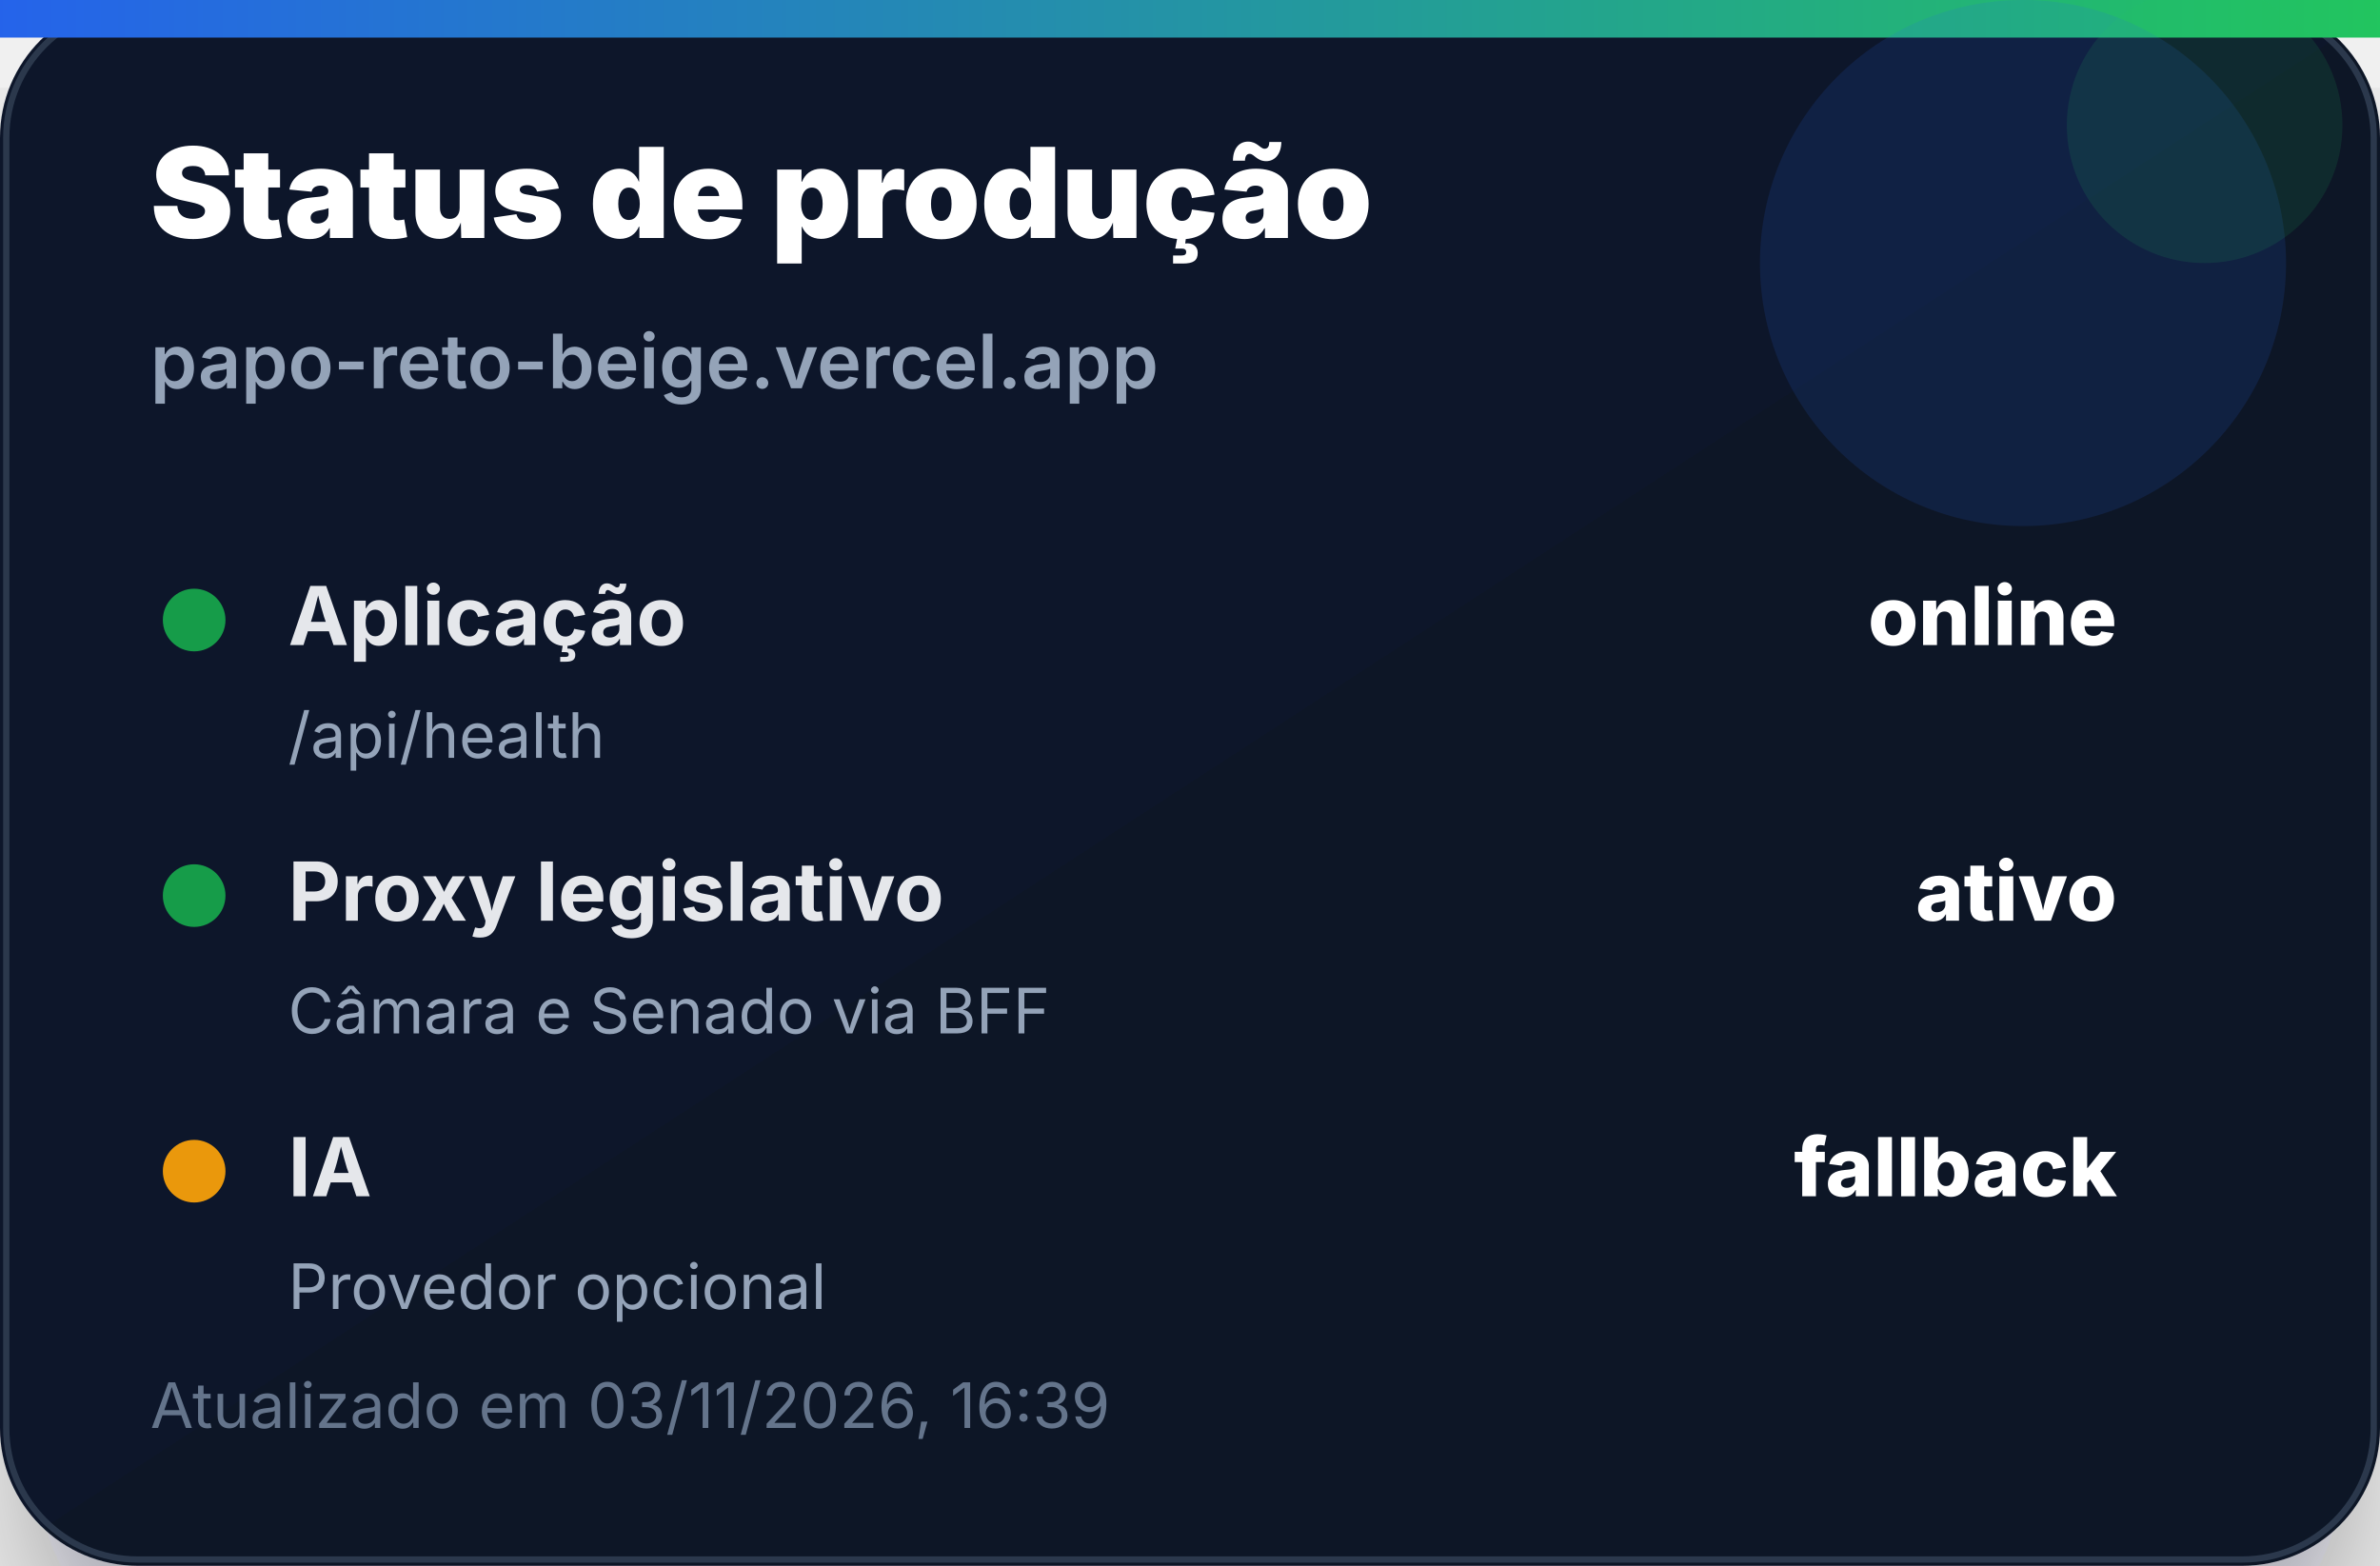
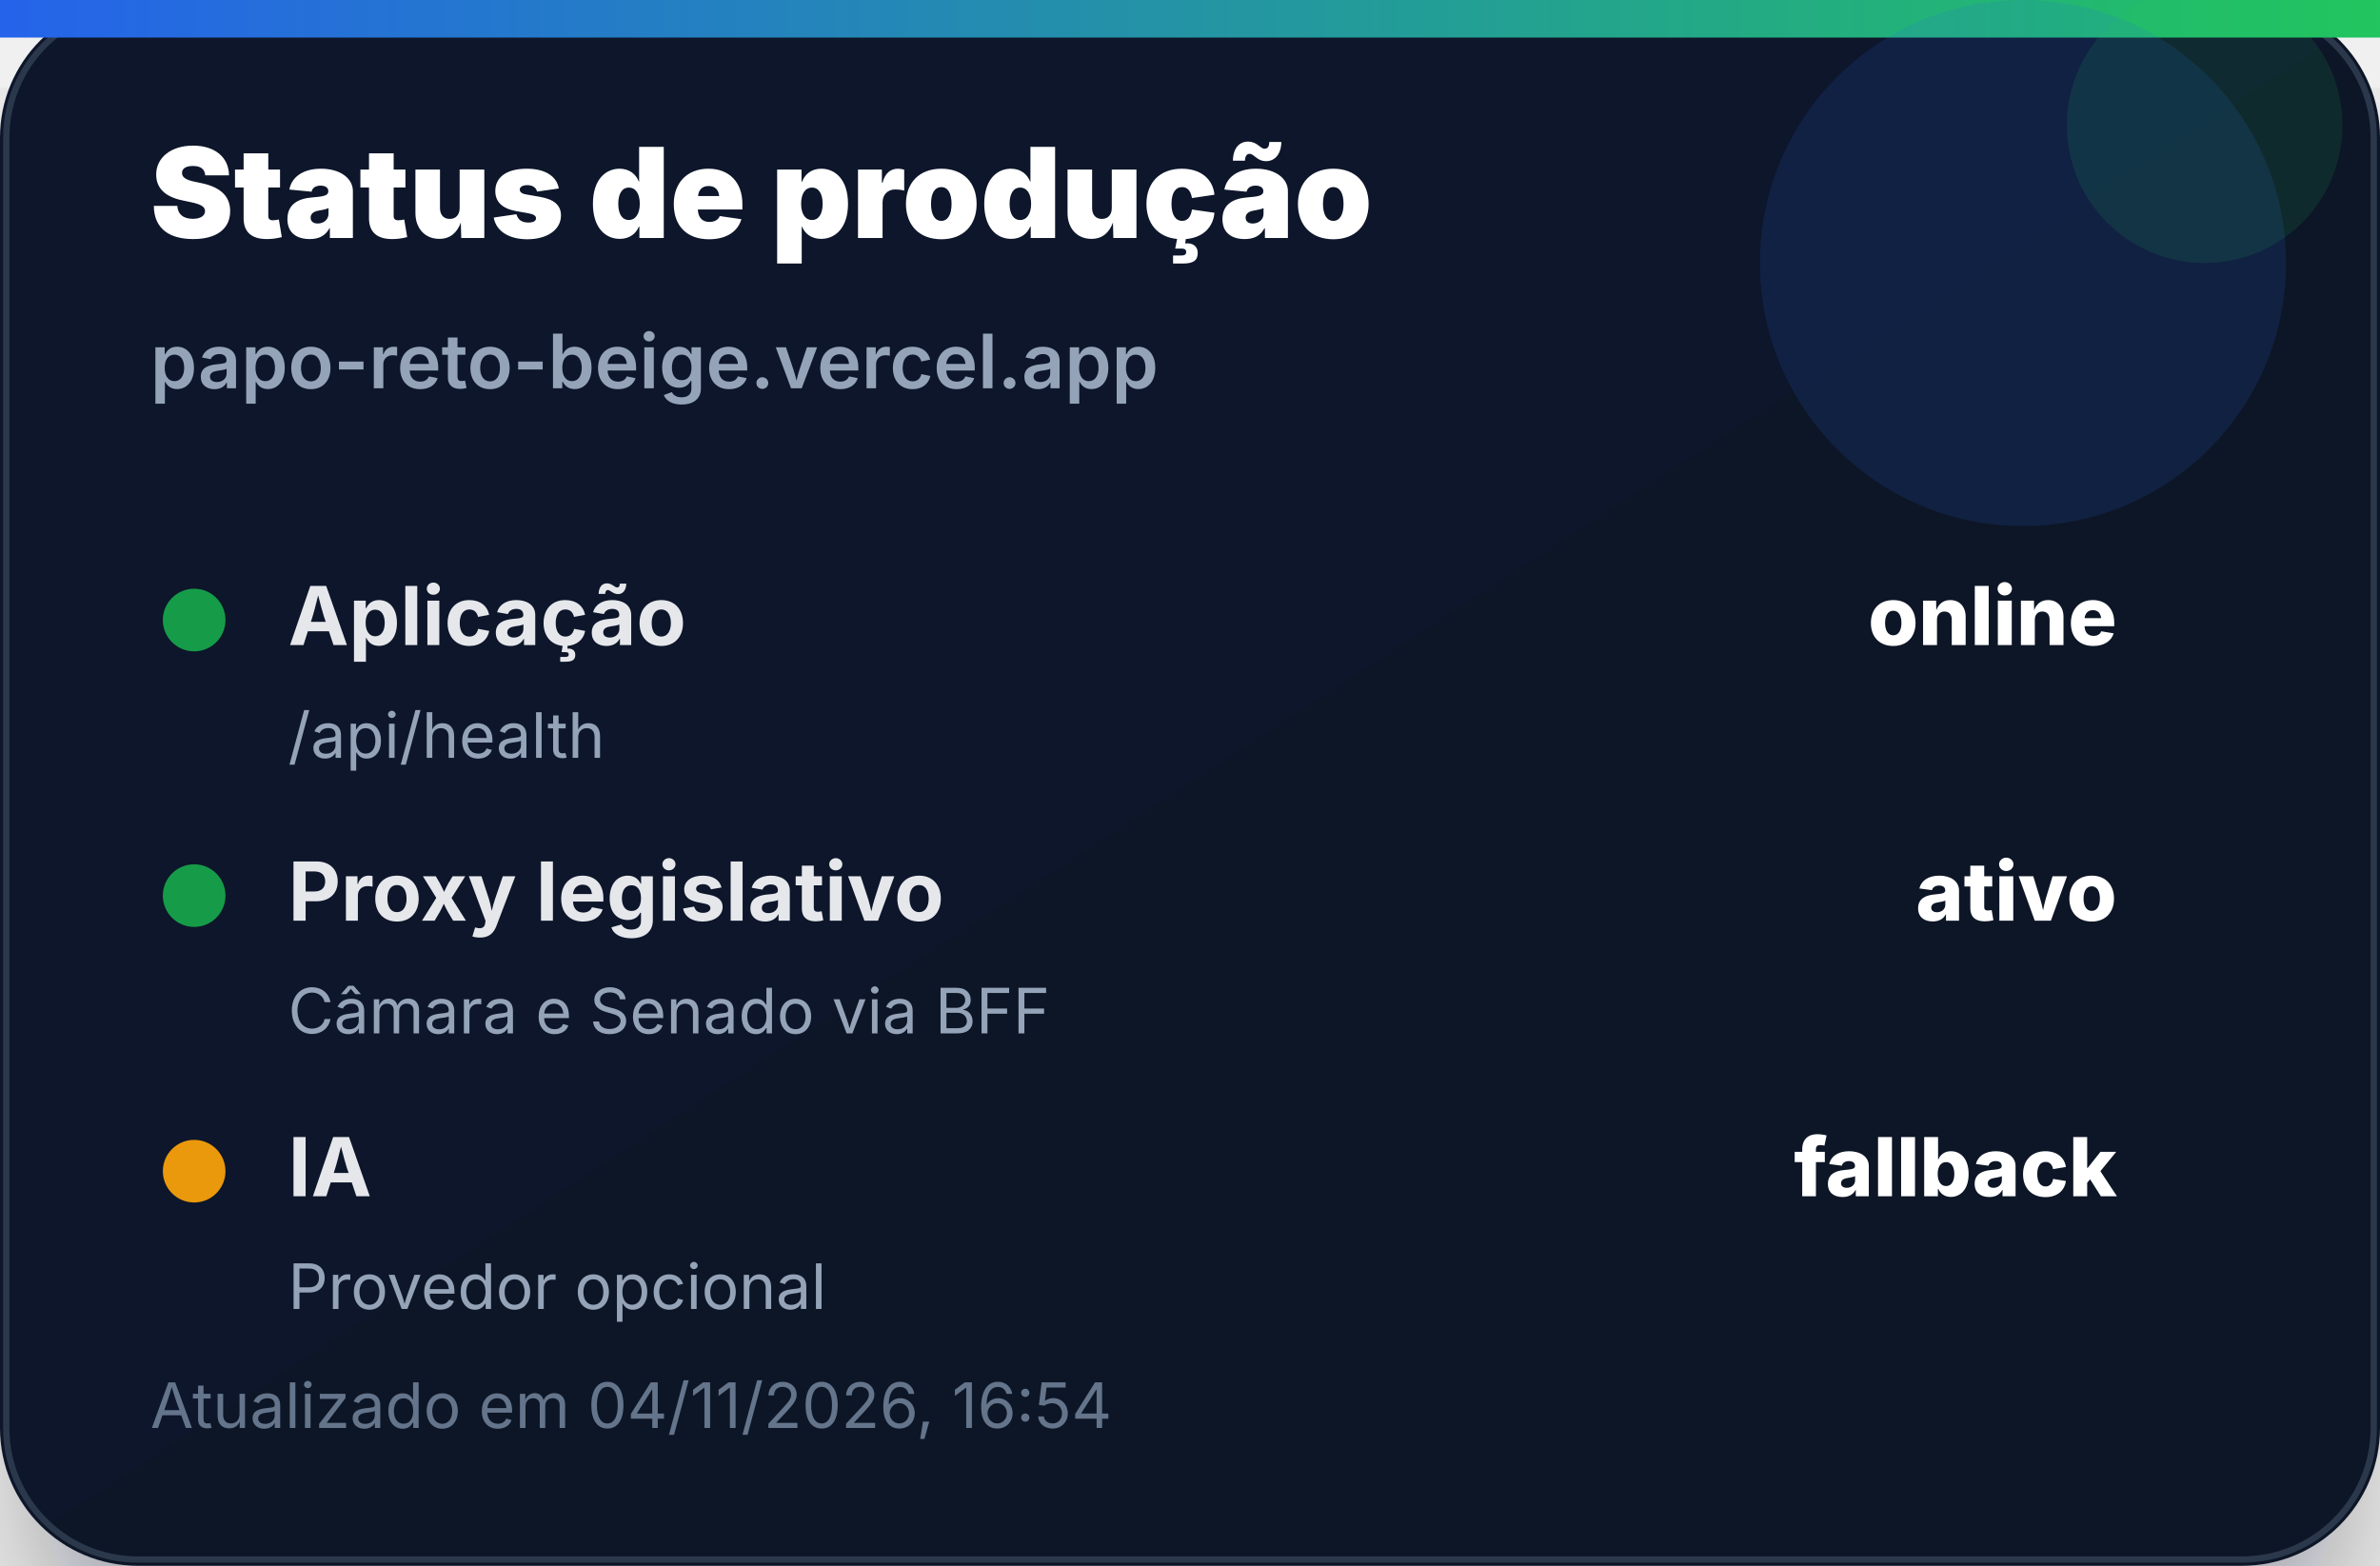
<svg xmlns="http://www.w3.org/2000/svg" width="380" height="250" viewBox="0 0 380 250" role="img" aria-label="Status de produção">
  <defs>
    <linearGradient id="bg" x1="0" x2="1" y1="0" y2="1">
      <stop offset="0%" stop-color="#0f172a" />
      <stop offset="100%" stop-color="#111827" />
    </linearGradient>
    <linearGradient id="accent" x1="0" x2="1">
      <stop offset="0%" stop-color="#2563eb" />
      <stop offset="100%" stop-color="#22c55e" />
    </linearGradient>
    <filter id="shadow" x="-20%" y="-20%" width="140%" height="140%">
      <feDropShadow dx="0" dy="14" stdDeviation="14" flood-color="#020617" flood-opacity="0.35" />
    </filter>
  </defs>
  <rect width="380" height="250" rx="22" fill="url(#bg)" filter="url(#shadow)" />
  <rect x="1" y="1" width="378" height="248" rx="21" fill="none" stroke="#334155" stroke-opacity="0.8" />
  <rect x="0" y="0" width="380" height="6" fill="url(#accent)" />
  <circle cx="323" cy="42" r="42" fill="#2563eb" opacity="0.14" />
  <circle cx="352" cy="20" r="22" fill="#22c55e" opacity="0.12" />
  <text x="24" y="38" font-family="Inter, Segoe UI, Arial, sans-serif" font-size="20" font-weight="900" fill="#ffffff">Status de produção</text>
  <text x="24" y="62" font-family="Inter, Segoe UI, Arial, sans-serif" font-size="12" font-weight="600" fill="#94a3b8">papo-reto-beige.vercel.app</text>
  <g transform="translate(24 92)">
    <circle cx="7" cy="7" r="5" fill="#16a34a" opacity="0.95" />
    <text x="22" y="11" font-family="Inter, Segoe UI, Arial, sans-serif" font-size="13" font-weight="700" fill="#e5e7eb">Aplicação</text>
    <text x="314" y="11" text-anchor="end" font-family="Inter, Segoe UI, Arial, sans-serif" font-size="13" font-weight="800" fill="#ffffff">online</text>
    <text x="22" y="29" font-family="Inter, Segoe UI, Arial, sans-serif" font-size="10" fill="#94a3b8">/api/health</text>
  </g>
  <g transform="translate(24 136)">
    <circle cx="7" cy="7" r="5" fill="#16a34a" opacity="0.95" />
    <text x="22" y="11" font-family="Inter, Segoe UI, Arial, sans-serif" font-size="13" font-weight="700" fill="#e5e7eb">Proxy legislativo</text>
    <text x="314" y="11" text-anchor="end" font-family="Inter, Segoe UI, Arial, sans-serif" font-size="13" font-weight="800" fill="#ffffff">ativo</text>
    <text x="22" y="29" font-family="Inter, Segoe UI, Arial, sans-serif" font-size="10" fill="#94a3b8">Câmara e Senado via BFF</text>
  </g>
  <g transform="translate(24 180)">
    <circle cx="7" cy="7" r="5" fill="#f59e0b" opacity="0.95" />
    <text x="22" y="11" font-family="Inter, Segoe UI, Arial, sans-serif" font-size="13" font-weight="700" fill="#e5e7eb">IA</text>
    <text x="314" y="11" text-anchor="end" font-family="Inter, Segoe UI, Arial, sans-serif" font-size="13" font-weight="800" fill="#ffffff">fallback</text>
    <text x="22" y="29" font-family="Inter, Segoe UI, Arial, sans-serif" font-size="10" fill="#94a3b8">Provedor opcional</text>
  </g>
-   <text x="24" y="228" font-family="Inter, Segoe UI, Arial, sans-serif" font-size="10" fill="#64748b">Atualizado em 03/11/2026, 16:39</text>
+   <text x="24" y="228" font-family="Inter, Segoe UI, Arial, sans-serif" font-size="10" fill="#64748b">Atualizado em 04/11/2026, 16:54</text>
</svg>
